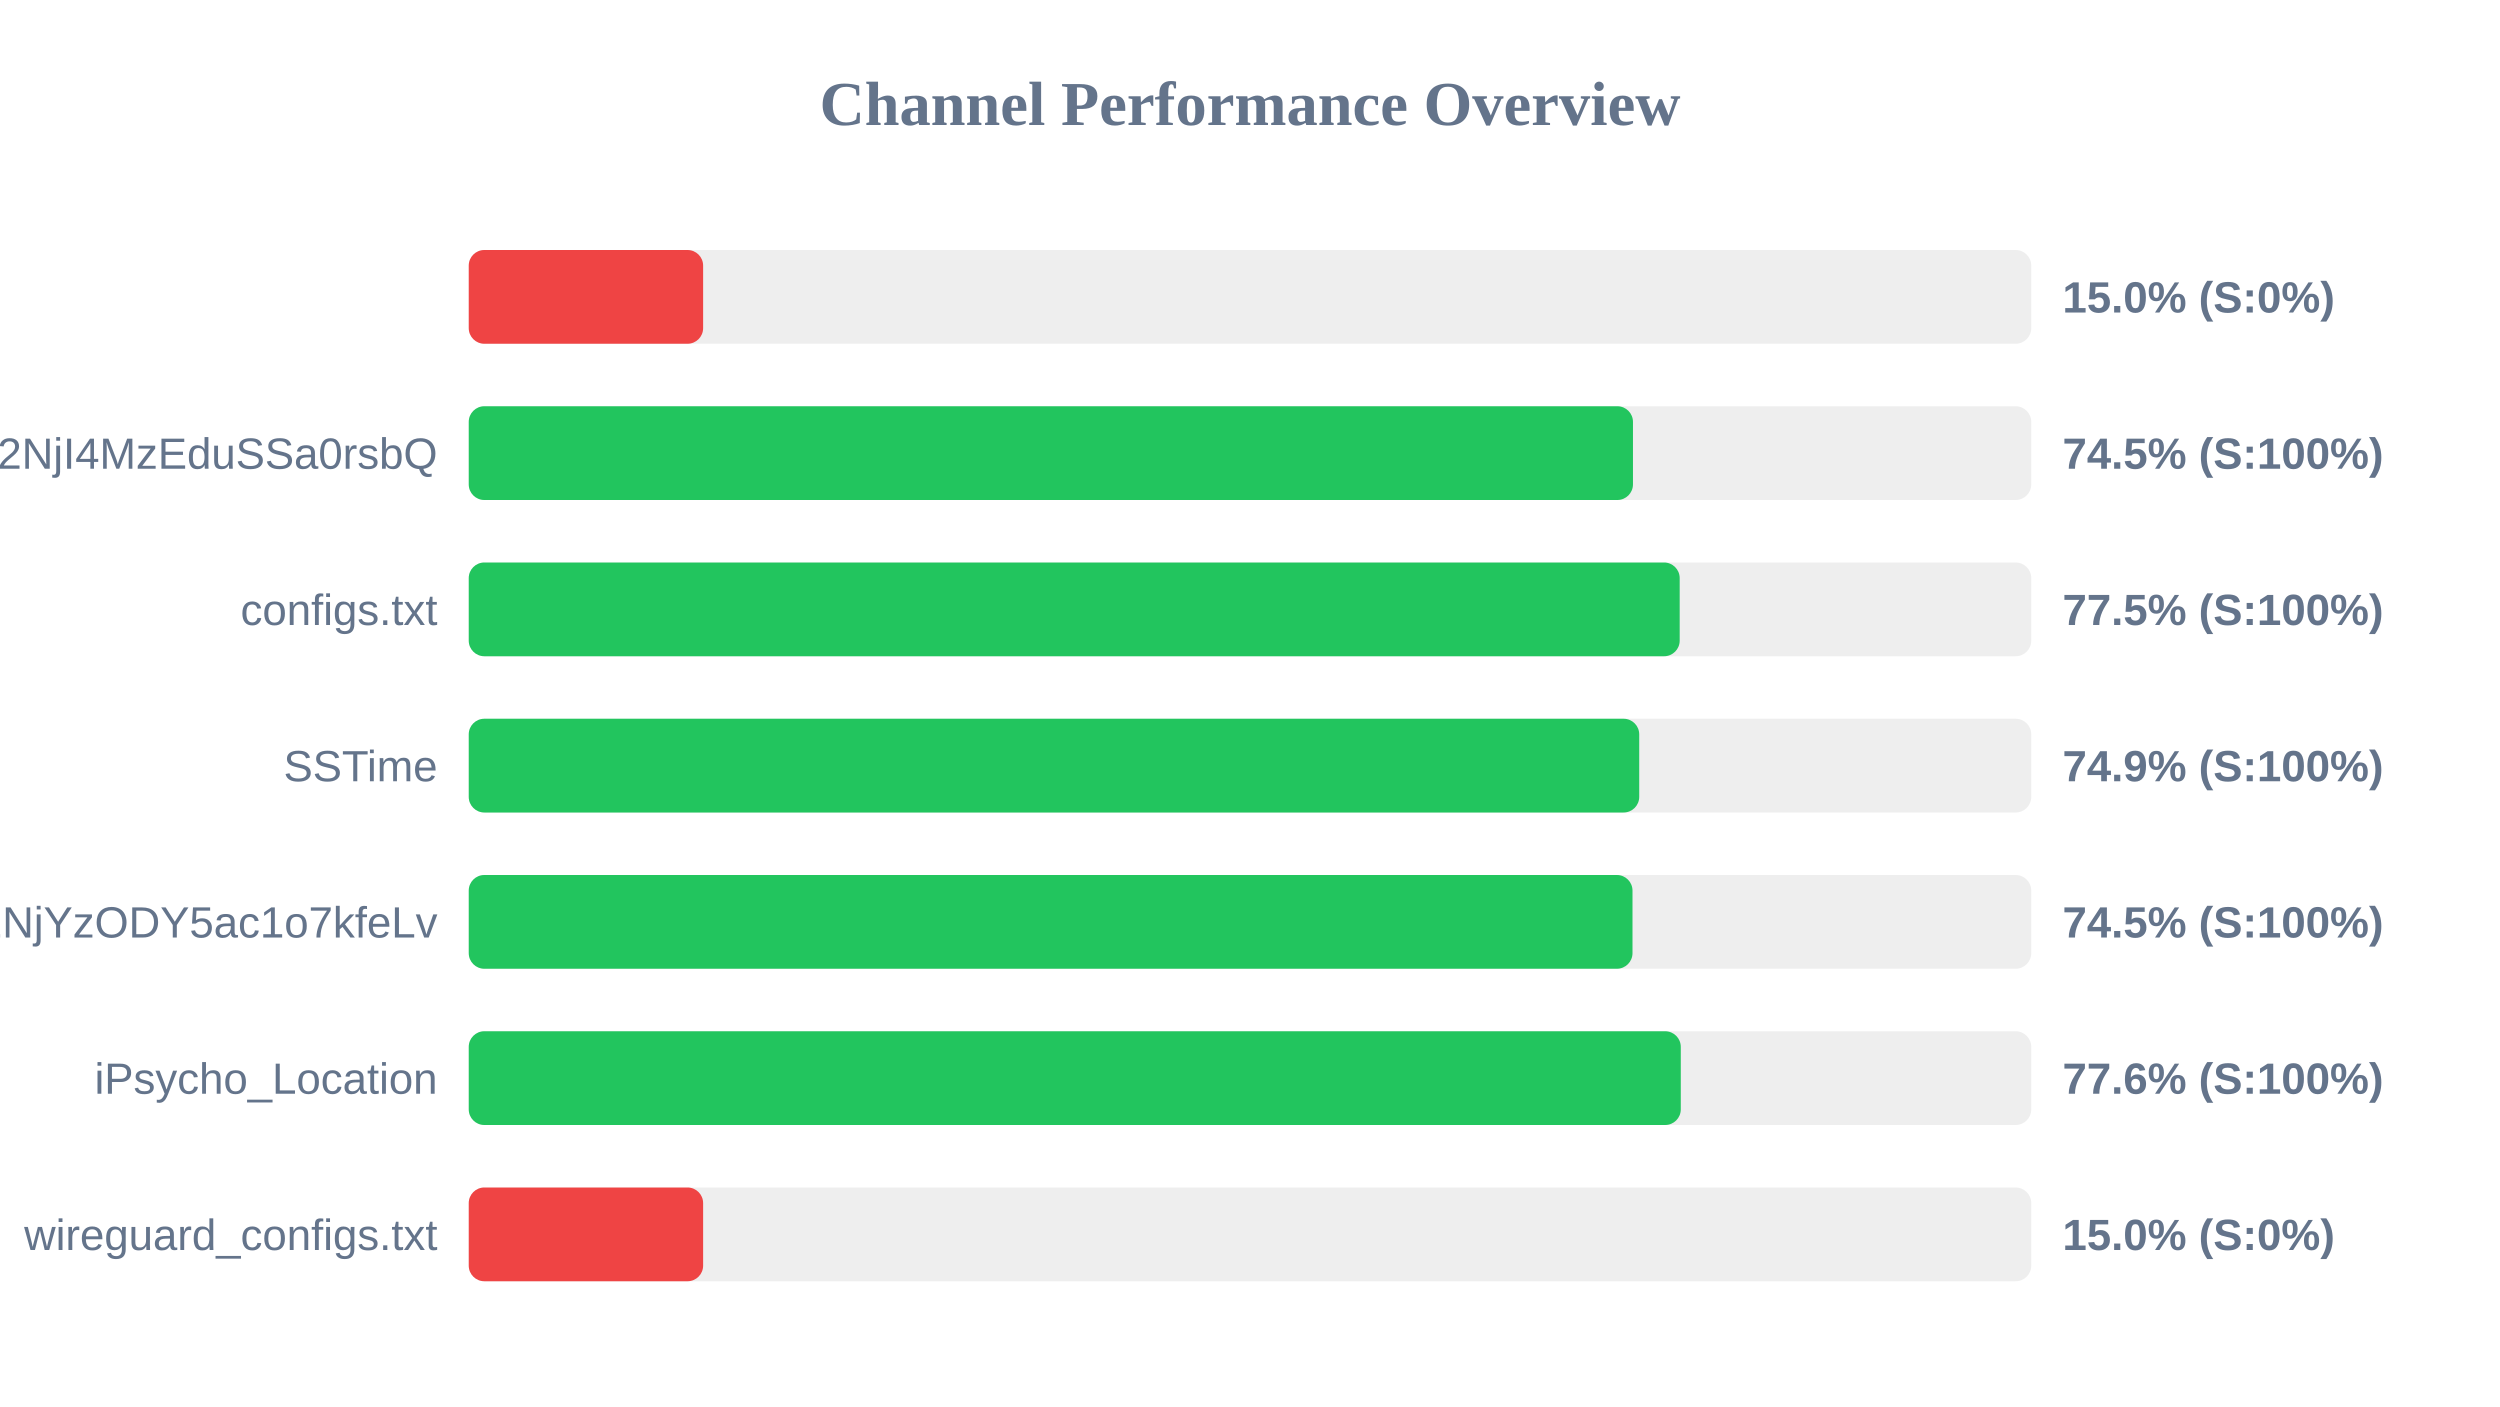
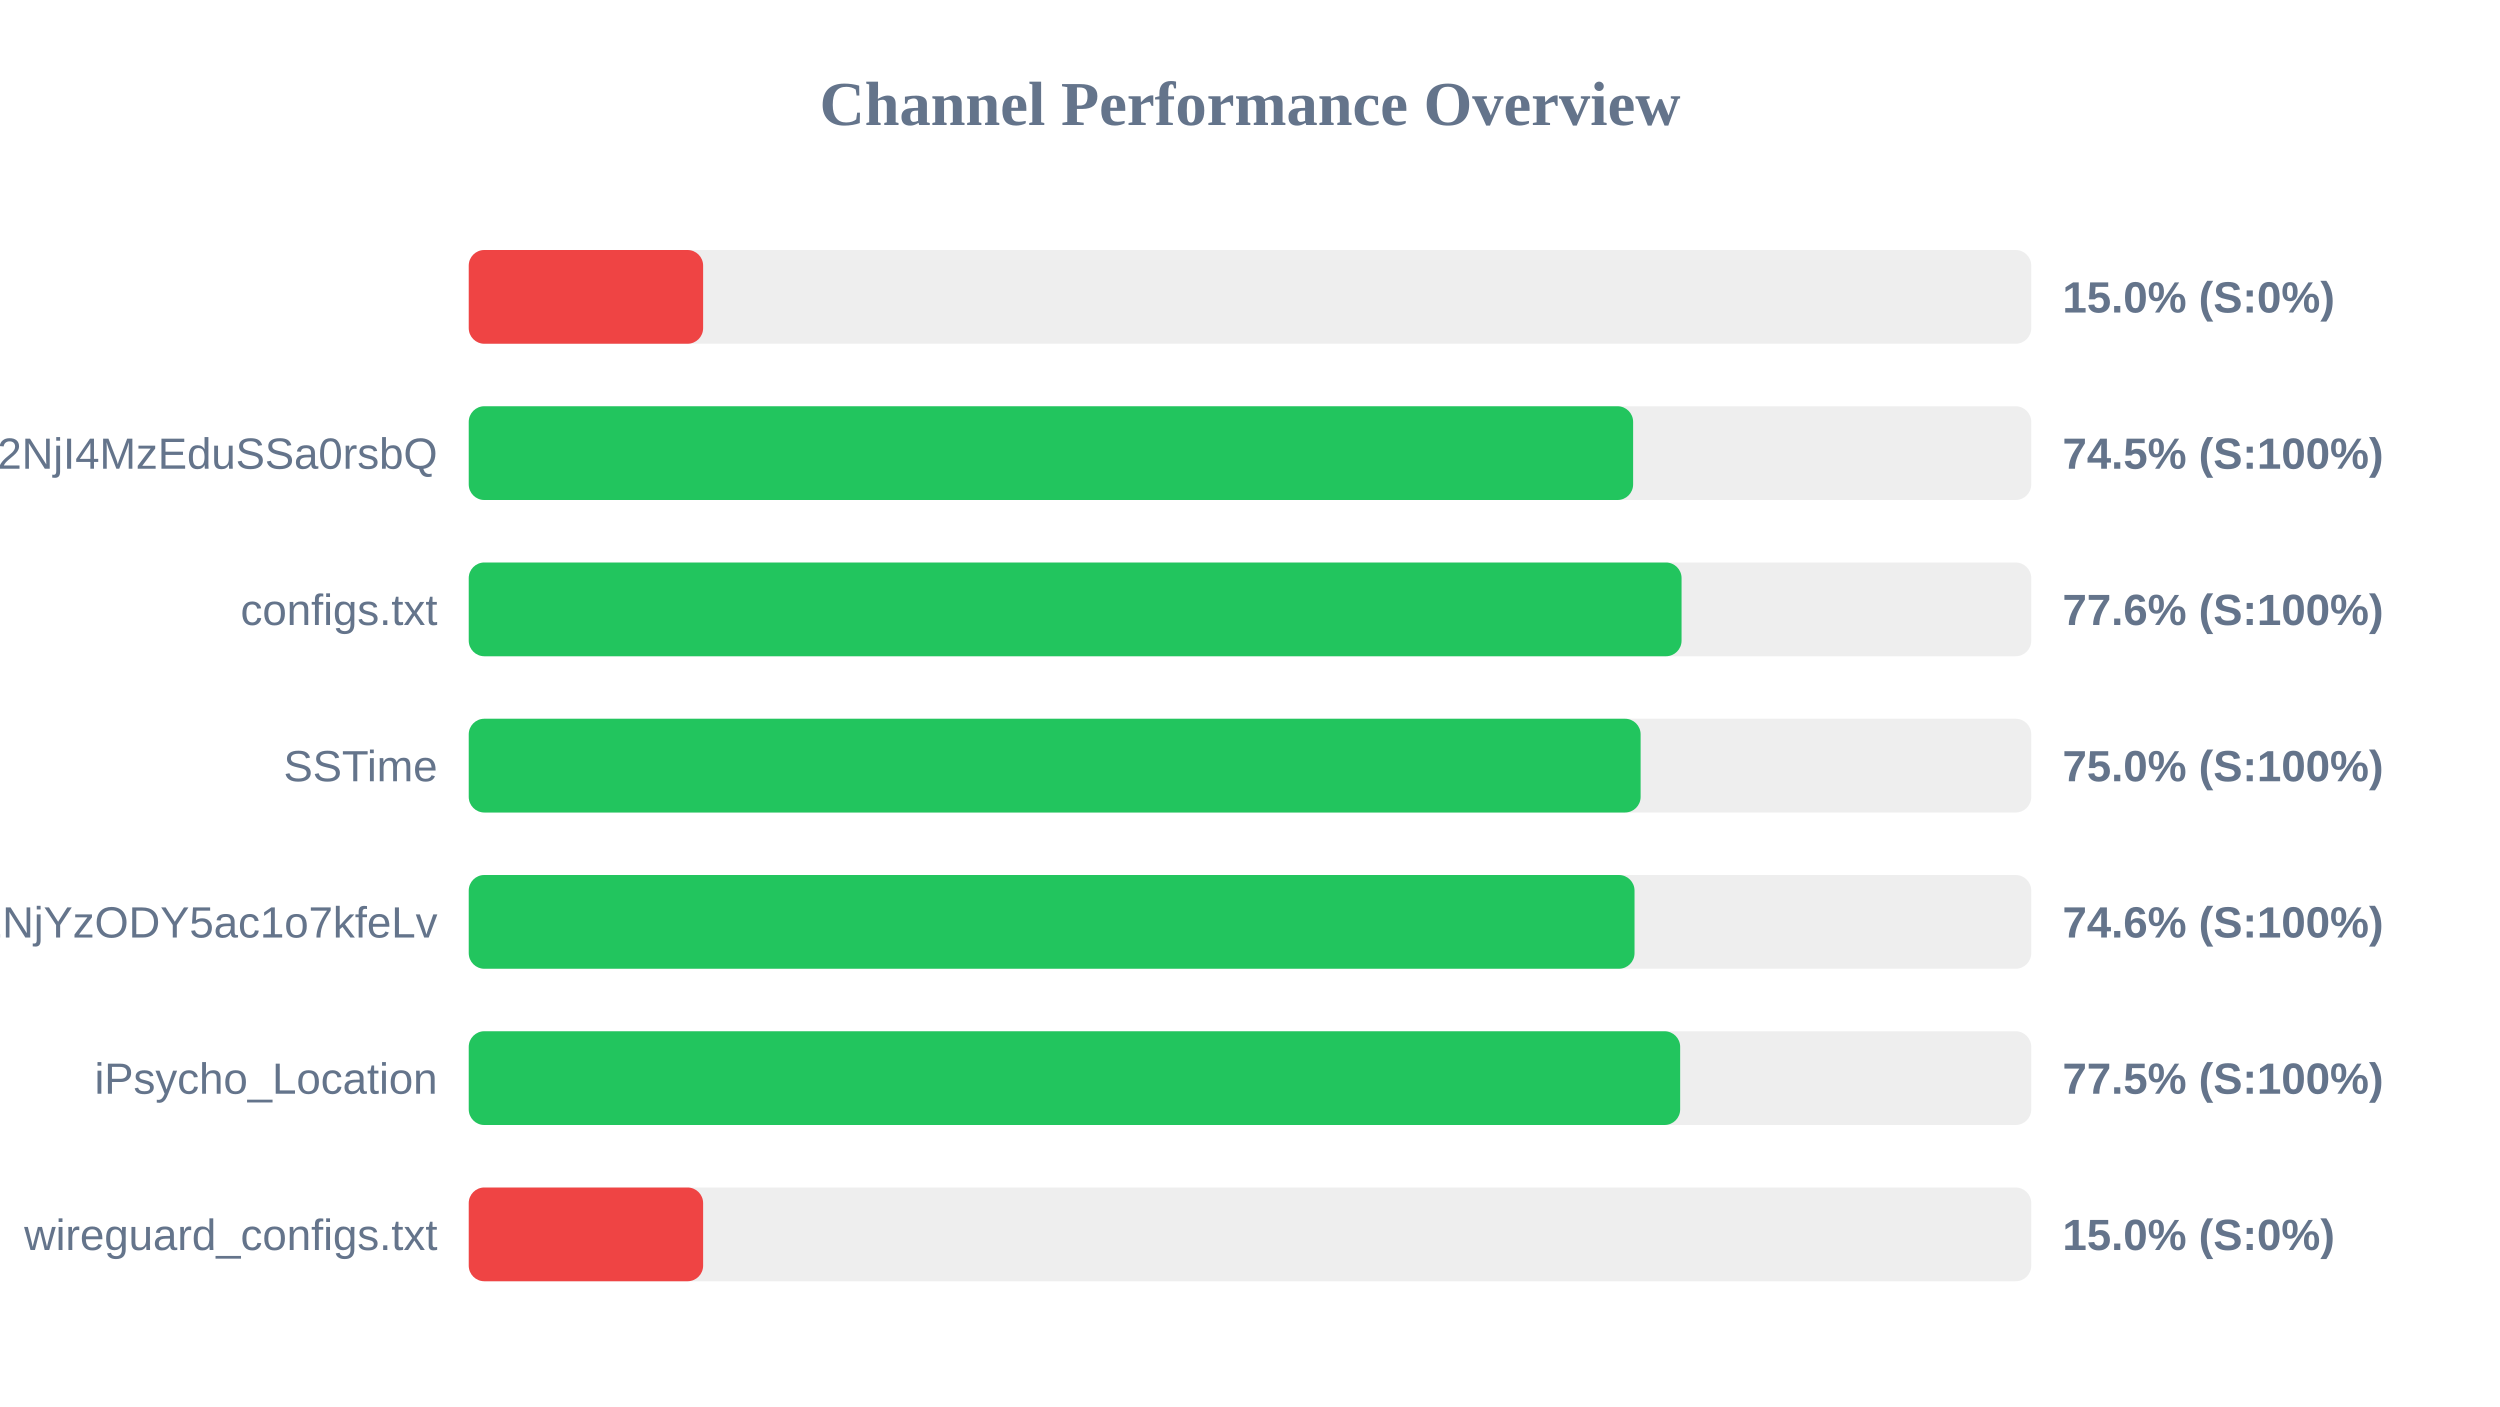
<svg xmlns="http://www.w3.org/2000/svg" width="800" height="450" version="1.1">
  <style>
        .row { font: 14px Arial; fill: #64748b; }
        .score { font: bold 14px Arial; fill: #64748b; }
    </style>
  <text x="400" y="40" text-anchor="middle" font-size="20px" font-weight="bold" fill="#64748b">Channel Performance Overview</text>
  <rect x="150" y="80" width="500" height="30" fill="#eee" rx="5" />
  <rect x="150" y="80" width="75.0" height="30" fill="#ef4444" rx="5" />
  <text x="140" y="100" text-anchor="end" class="row" />
  <text x="660" y="100" text-anchor="start" class="score">15.0% (S:0%)</text>
  <rect x="150" y="130" width="500" height="30" fill="#eee" rx="5" />
-   <rect x="150" y="130" width="372.55" height="30" fill="#22c55e" rx="5" />
+   <rect x="150" y="130" width="372.6" height="30" fill="#22c55e" rx="5" />
  <text x="140" y="150" text-anchor="end" class="row">NTYyMjc2NDA5LDE3NDU2NjI4MzEduSSa0rsbQ</text>
  <text x="660" y="150" text-anchor="start" class="score">74.5% (S:100%)</text>
  <rect x="150" y="180" width="500" height="30" fill="#eee" rx="5" />
-   <rect x="150" y="180" width="387.5" height="30" fill="#22c55e" rx="5" />
+   <rect x="150" y="180" width="388.1" height="30" fill="#22c55e" rx="5" />
  <text x="140" y="200" text-anchor="end" class="row">configs.txt</text>
-   <text x="660" y="200" text-anchor="start" class="score">77.5% (S:100%)</text>
+   <text x="660" y="200" text-anchor="start" class="score">77.6% (S:100%)</text>
  <rect x="150" y="230" width="500" height="30" fill="#eee" rx="5" />
-   <rect x="150" y="230" width="374.55" height="30" fill="#22c55e" rx="5" />
+   <rect x="150" y="230" width="375.0" height="30" fill="#22c55e" rx="5" />
  <text x="140" y="250" text-anchor="end" class="row">SSTime</text>
-   <text x="660" y="250" text-anchor="start" class="score">74.9% (S:100%)</text>
+   <text x="660" y="250" text-anchor="start" class="score">75.0% (S:100%)</text>
  <rect x="150" y="280" width="500" height="30" fill="#eee" rx="5" />
-   <rect x="150" y="280" width="372.4" height="30" fill="#22c55e" rx="5" />
+   <rect x="150" y="280" width="373.05" height="30" fill="#22c55e" rx="5" />
  <text x="140" y="300" text-anchor="end" class="row">NjE3Mzg1MTE4MywxNzQ1NjYzODY5ac1o7kfeLv</text>
-   <text x="660" y="300" text-anchor="start" class="score">74.5% (S:100%)</text>
+   <text x="660" y="300" text-anchor="start" class="score">74.6% (S:100%)</text>
  <rect x="150" y="330" width="500" height="30" fill="#eee" rx="5" />
-   <rect x="150" y="330" width="387.85" height="30" fill="#22c55e" rx="5" />
+   <rect x="150" y="330" width="387.65" height="30" fill="#22c55e" rx="5" />
  <text x="140" y="350" text-anchor="end" class="row">iPsycho_Location</text>
-   <text x="660" y="350" text-anchor="start" class="score">77.6% (S:100%)</text>
+   <text x="660" y="350" text-anchor="start" class="score">77.5% (S:100%)</text>
  <rect x="150" y="380" width="500" height="30" fill="#eee" rx="5" />
  <rect x="150" y="380" width="75.0" height="30" fill="#ef4444" rx="5" />
  <text x="140" y="400" text-anchor="end" class="row">wireguard_configs.txt</text>
  <text x="660" y="400" text-anchor="start" class="score">15.0% (S:0%)</text>
</svg>
